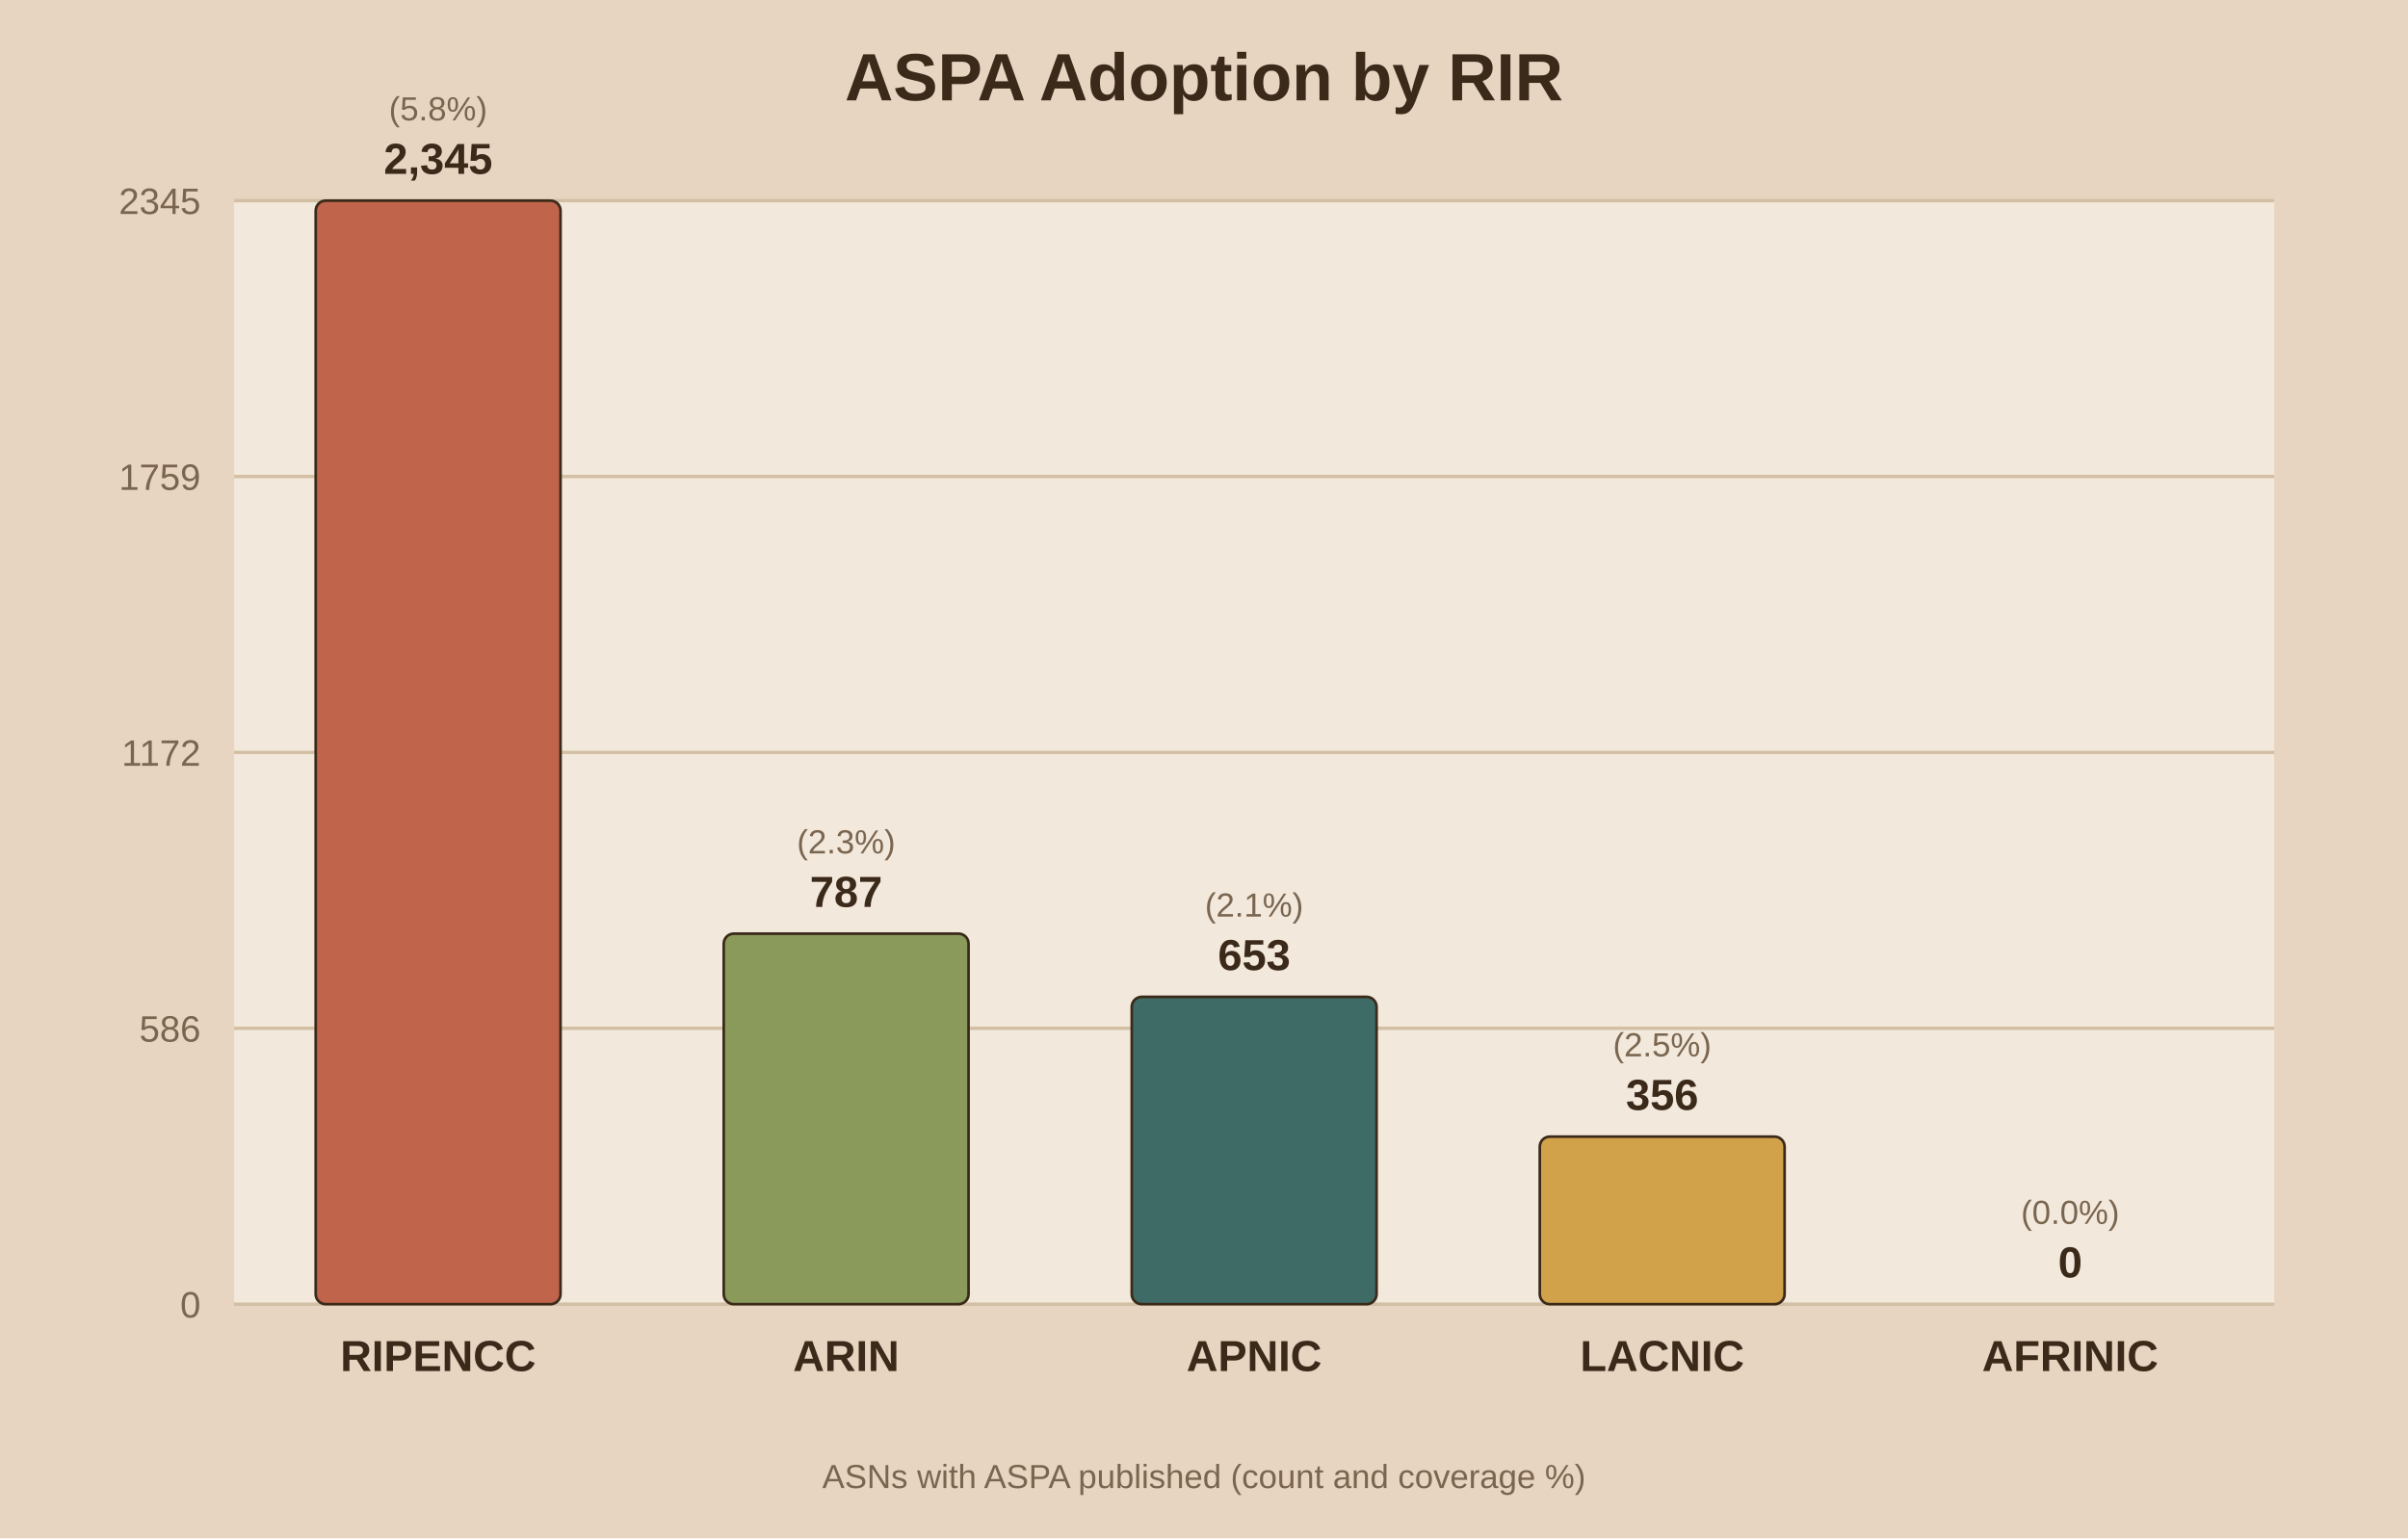
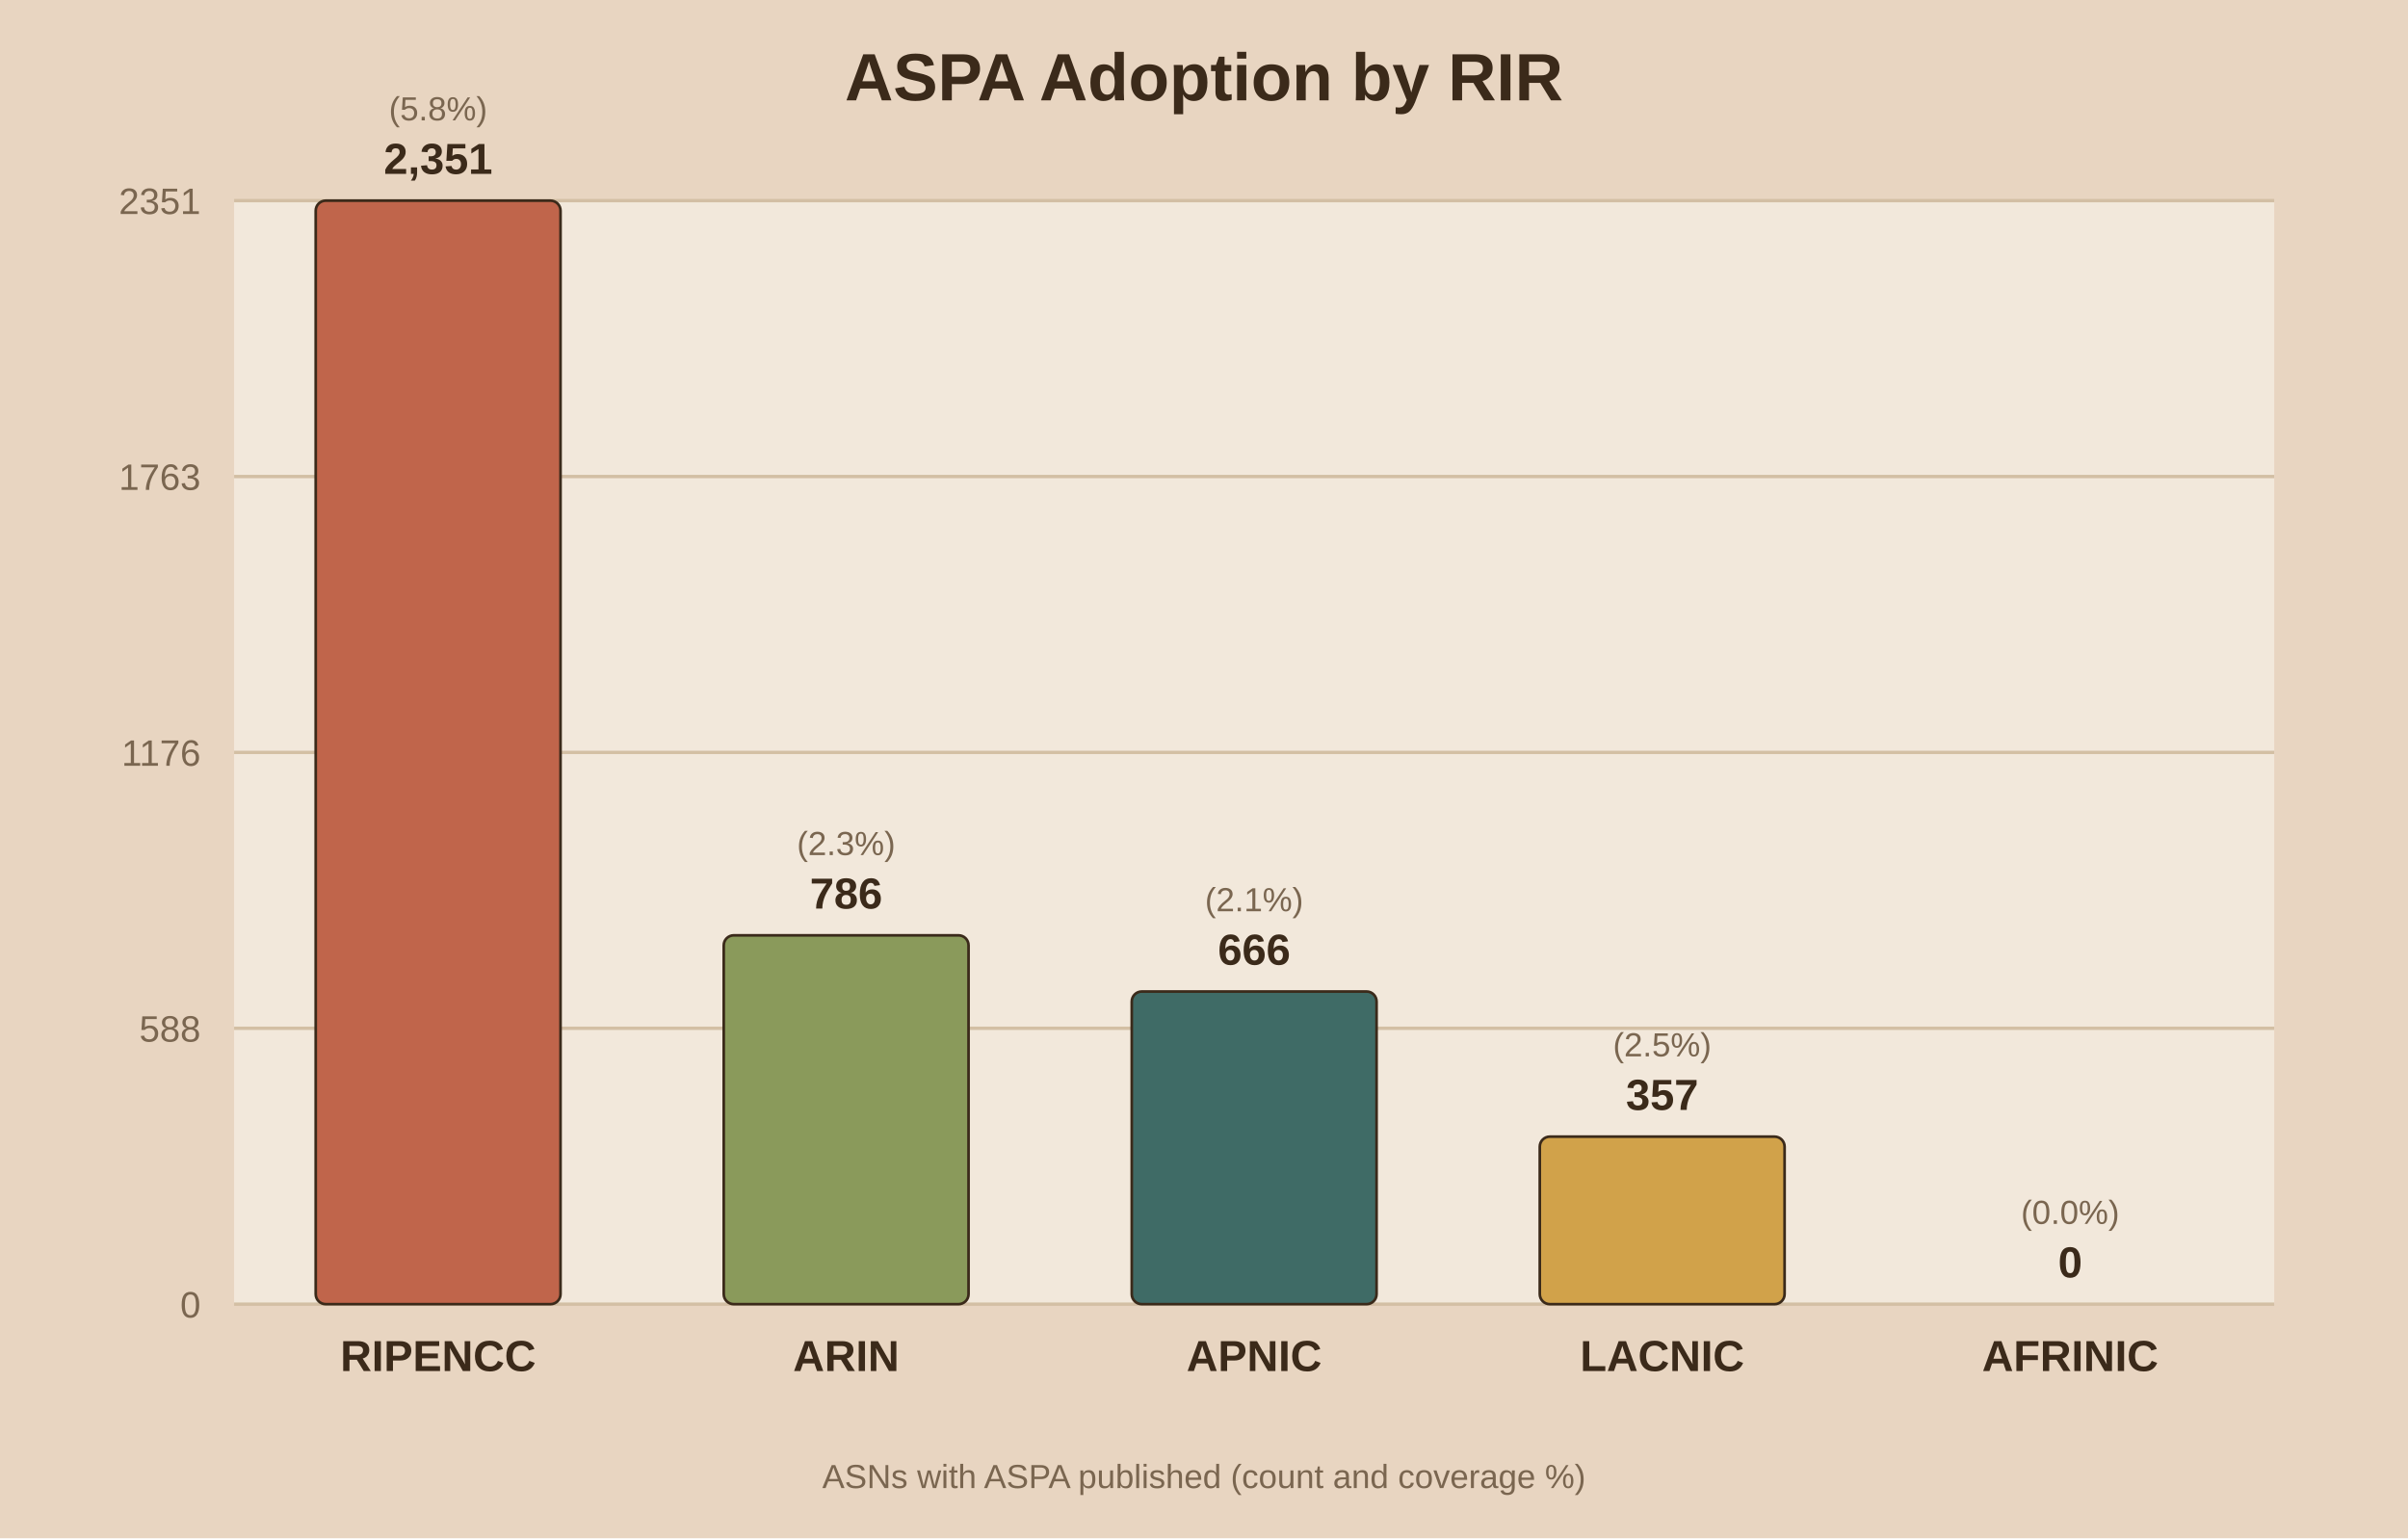
<svg xmlns="http://www.w3.org/2000/svg" viewBox="0 0 720 460">
  <rect width="720" height="460" fill="#e8d5c1" />
  <rect x="70" y="60" width="610" height="330" fill="#f2e8db" />
  <text x="360.0" y="30" text-anchor="middle" font-family="Arial" font-size="20" font-weight="bold" fill="#3b2a1a">ASPA Adoption by RIR</text>
  <line x1="70" y1="390.0" x2="680" y2="390.0" stroke="#d3bfa4" stroke-width="1" />
  <text x="60" y="394.0" text-anchor="end" font-family="Arial" font-size="11" fill="#7a6650">0</text>
  <line x1="70" y1="307.5" x2="680" y2="307.5" stroke="#d3bfa4" stroke-width="1" />
-   <text x="60" y="311.5" text-anchor="end" font-family="Arial" font-size="11" fill="#7a6650">586</text>
+   <text x="60" y="311.5" text-anchor="end" font-family="Arial" font-size="11" fill="#7a6650">588</text>
  <line x1="70" y1="225.0" x2="680" y2="225.0" stroke="#d3bfa4" stroke-width="1" />
-   <text x="60" y="229.0" text-anchor="end" font-family="Arial" font-size="11" fill="#7a6650">1172</text>
+   <text x="60" y="229.0" text-anchor="end" font-family="Arial" font-size="11" fill="#7a6650">1176</text>
  <line x1="70" y1="142.5" x2="680" y2="142.5" stroke="#d3bfa4" stroke-width="1" />
-   <text x="60" y="146.5" text-anchor="end" font-family="Arial" font-size="11" fill="#7a6650">1759</text>
+   <text x="60" y="146.5" text-anchor="end" font-family="Arial" font-size="11" fill="#7a6650">1763</text>
  <line x1="70" y1="60.0" x2="680" y2="60.0" stroke="#d3bfa4" stroke-width="1" />
-   <text x="60" y="64.0" text-anchor="end" font-family="Arial" font-size="11" fill="#7a6650">2345</text>
+   <text x="60" y="64.0" text-anchor="end" font-family="Arial" font-size="11" fill="#7a6650">2351</text>
  <rect x="94.4" y="60.0" width="73.2" height="330.0" fill="#c0654b" stroke="#3b2a1a" stroke-width="0.8" rx="3" />
-   <text x="131.0" y="52.0" text-anchor="middle" font-family="Arial" font-size="13" font-weight="bold" fill="#3b2a1a">2,345</text>
+   <text x="131.0" y="52.0" text-anchor="middle" font-family="Arial" font-size="13" font-weight="bold" fill="#3b2a1a">2,351</text>
  <text x="131.0" y="36.0" text-anchor="middle" font-family="Arial" font-size="10" fill="#7a6650">(5.8%)</text>
  <text x="131.0" y="410.0" text-anchor="middle" font-family="Arial" font-size="13" font-weight="bold" fill="#3b2a1a">RIPENCC</text>
-   <rect x="216.4" y="279.2" width="73.2" height="110.8" fill="#8a9a5b" stroke="#3b2a1a" stroke-width="0.8" rx="3" />
-   <text x="253.0" y="271.2" text-anchor="middle" font-family="Arial" font-size="13" font-weight="bold" fill="#3b2a1a">787</text>
-   <text x="253.0" y="255.2" text-anchor="middle" font-family="Arial" font-size="10" fill="#7a6650">(2.3%)</text>
+   <rect x="216.4" y="279.7" width="73.2" height="110.3" fill="#8a9a5b" stroke="#3b2a1a" stroke-width="0.8" rx="3" />
+   <text x="253.0" y="271.7" text-anchor="middle" font-family="Arial" font-size="13" font-weight="bold" fill="#3b2a1a">786</text>
+   <text x="253.0" y="255.7" text-anchor="middle" font-family="Arial" font-size="10" fill="#7a6650">(2.3%)</text>
  <text x="253.0" y="410.0" text-anchor="middle" font-family="Arial" font-size="13" font-weight="bold" fill="#3b2a1a">ARIN</text>
-   <rect x="338.4" y="298.1" width="73.2" height="91.9" fill="#3f6b66" stroke="#3b2a1a" stroke-width="0.8" rx="3" />
-   <text x="375.0" y="290.1" text-anchor="middle" font-family="Arial" font-size="13" font-weight="bold" fill="#3b2a1a">653</text>
-   <text x="375.0" y="274.1" text-anchor="middle" font-family="Arial" font-size="10" fill="#7a6650">(2.1%)</text>
+   <rect x="338.4" y="296.5" width="73.2" height="93.5" fill="#3f6b66" stroke="#3b2a1a" stroke-width="0.8" rx="3" />
+   <text x="375.0" y="288.5" text-anchor="middle" font-family="Arial" font-size="13" font-weight="bold" fill="#3b2a1a">666</text>
+   <text x="375.0" y="272.5" text-anchor="middle" font-family="Arial" font-size="10" fill="#7a6650">(2.1%)</text>
  <text x="375.0" y="410.0" text-anchor="middle" font-family="Arial" font-size="13" font-weight="bold" fill="#3b2a1a">APNIC</text>
  <rect x="460.4" y="339.9" width="73.2" height="50.1" fill="#d1a24a" stroke="#3b2a1a" stroke-width="0.8" rx="3" />
-   <text x="497.0" y="331.9" text-anchor="middle" font-family="Arial" font-size="13" font-weight="bold" fill="#3b2a1a">356</text>
+   <text x="497.0" y="331.9" text-anchor="middle" font-family="Arial" font-size="13" font-weight="bold" fill="#3b2a1a">357</text>
  <text x="497.0" y="315.9" text-anchor="middle" font-family="Arial" font-size="10" fill="#7a6650">(2.5%)</text>
  <text x="497.0" y="410.0" text-anchor="middle" font-family="Arial" font-size="13" font-weight="bold" fill="#3b2a1a">LACNIC</text>
  <rect x="582.4" y="390.0" width="73.2" height="0.0" fill="#7d5a6a" stroke="#3b2a1a" stroke-width="0.8" rx="3" />
  <text x="619.0" y="382.0" text-anchor="middle" font-family="Arial" font-size="13" font-weight="bold" fill="#3b2a1a">0</text>
  <text x="619.0" y="366.0" text-anchor="middle" font-family="Arial" font-size="10" fill="#7a6650">(0.0%)</text>
  <text x="619.0" y="410.0" text-anchor="middle" font-family="Arial" font-size="13" font-weight="bold" fill="#3b2a1a">AFRINIC</text>
  <text x="360.0" y="445" text-anchor="middle" font-family="Arial" font-size="10" fill="#7a6650">ASNs with ASPA published (count and coverage %)</text>
</svg>
